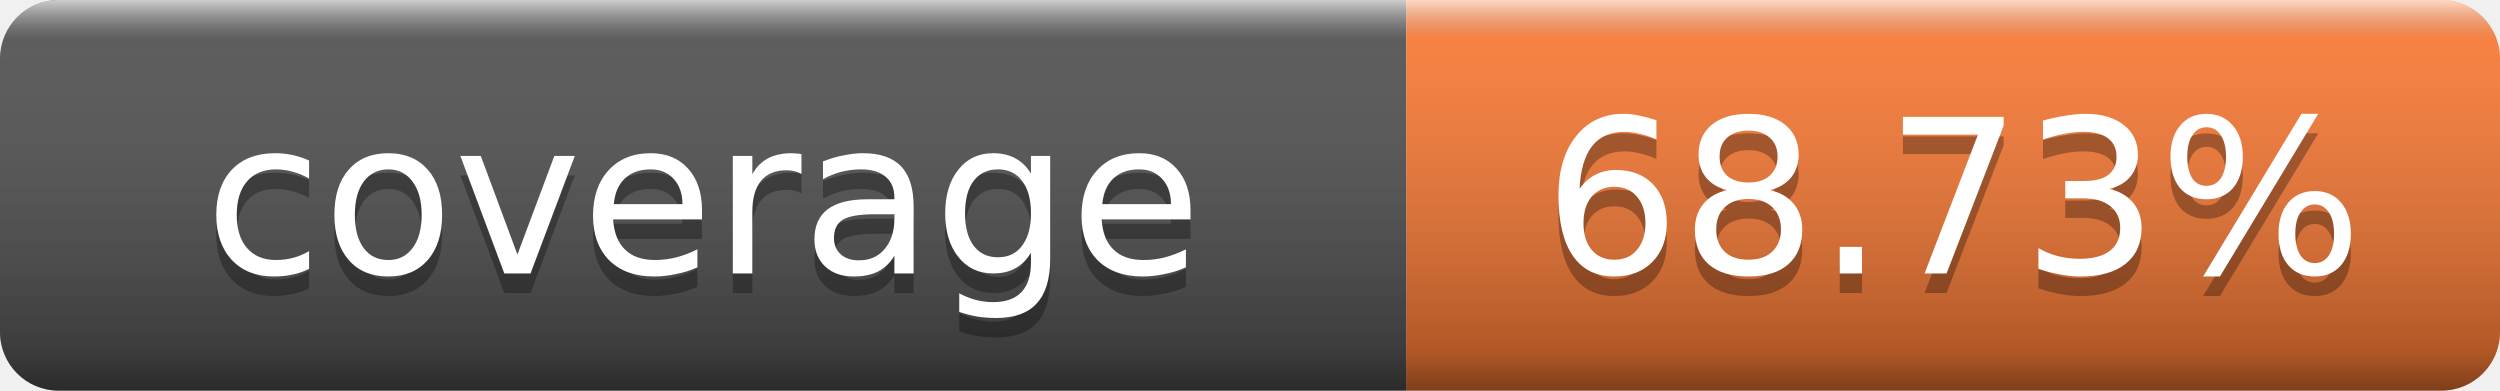
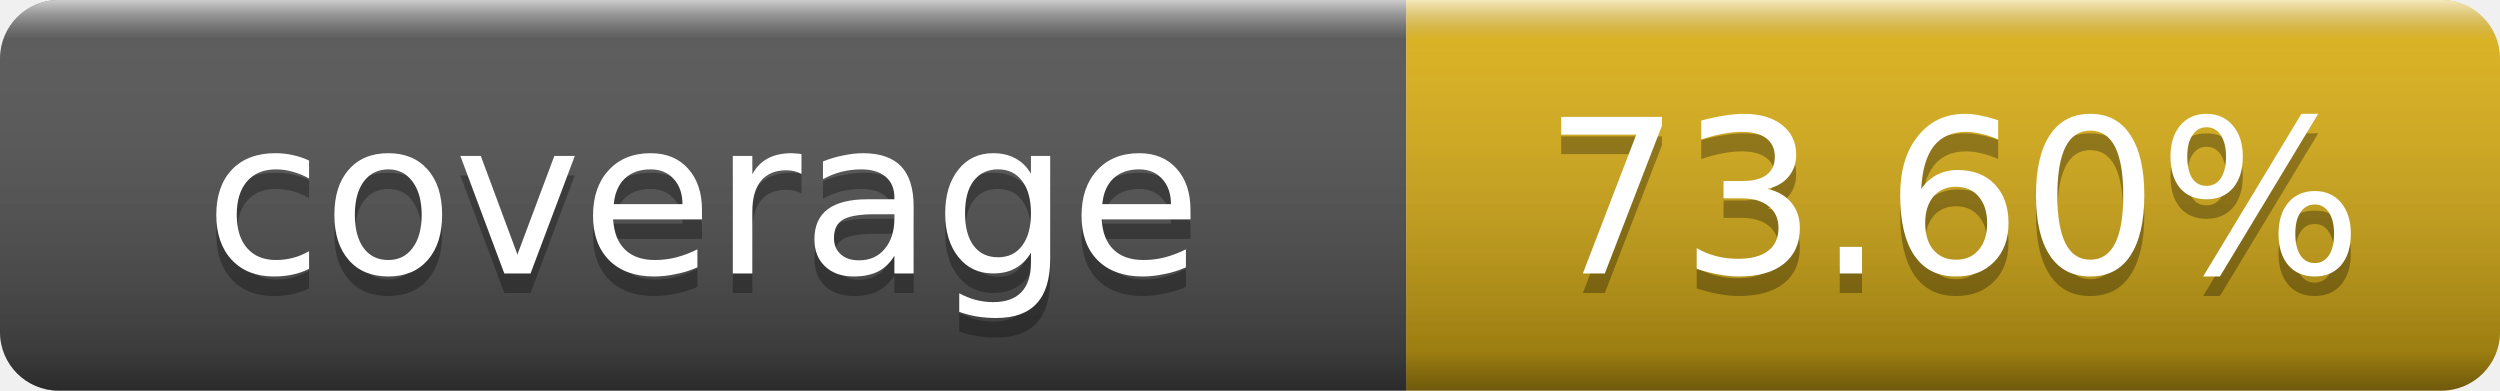
- <svg xmlns="http://www.w3.org/2000/svg" width="128" height="20" role="img" aria-label="coverage: 68.73%">
+ <svg xmlns="http://www.w3.org/2000/svg" width="128" height="20" role="img" aria-label="coverage: 73.60%">
  <linearGradient id="s" x2="0" y2="100%">
    <stop offset="0" stop-color="#fff" stop-opacity=".7" />
    <stop offset=".1" stop-color="#aaa" stop-opacity=".1" />
    <stop offset=".9" stop-color="#000" stop-opacity=".3" />
    <stop offset="1" stop-color="#000" stop-opacity=".5" />
  </linearGradient>
  <clipPath id="r">
    <rect width="128" height="20" rx="3" fill="#fff" />
  </clipPath>
  <g clip-path="url(#r)">
    <rect width="72" height="20" fill="#555" />
-     <rect x="72" width="56" height="20" fill="#fe7d37" />
+     <rect x="72" width="56" height="20" fill="#dfb317" />
    <rect width="128" height="20" fill="url(#s)" />
  </g>
  <g fill="#fff" text-anchor="middle" font-family="DejaVu Sans,Verdana,Geneva,sans-serif" font-size="11">
    <text x="36" y="15" fill="#010101" fill-opacity=".3">coverage</text>
    <text x="36" y="14">coverage</text>
-     <text x="100" y="15" fill="#010101" fill-opacity=".3">68.73%</text>
-     <text x="100" y="14">68.73%</text>
+     <text x="100" y="15" fill="#010101" fill-opacity=".3">73.60%</text>
+     <text x="100" y="14">73.60%</text>
  </g>
</svg>
